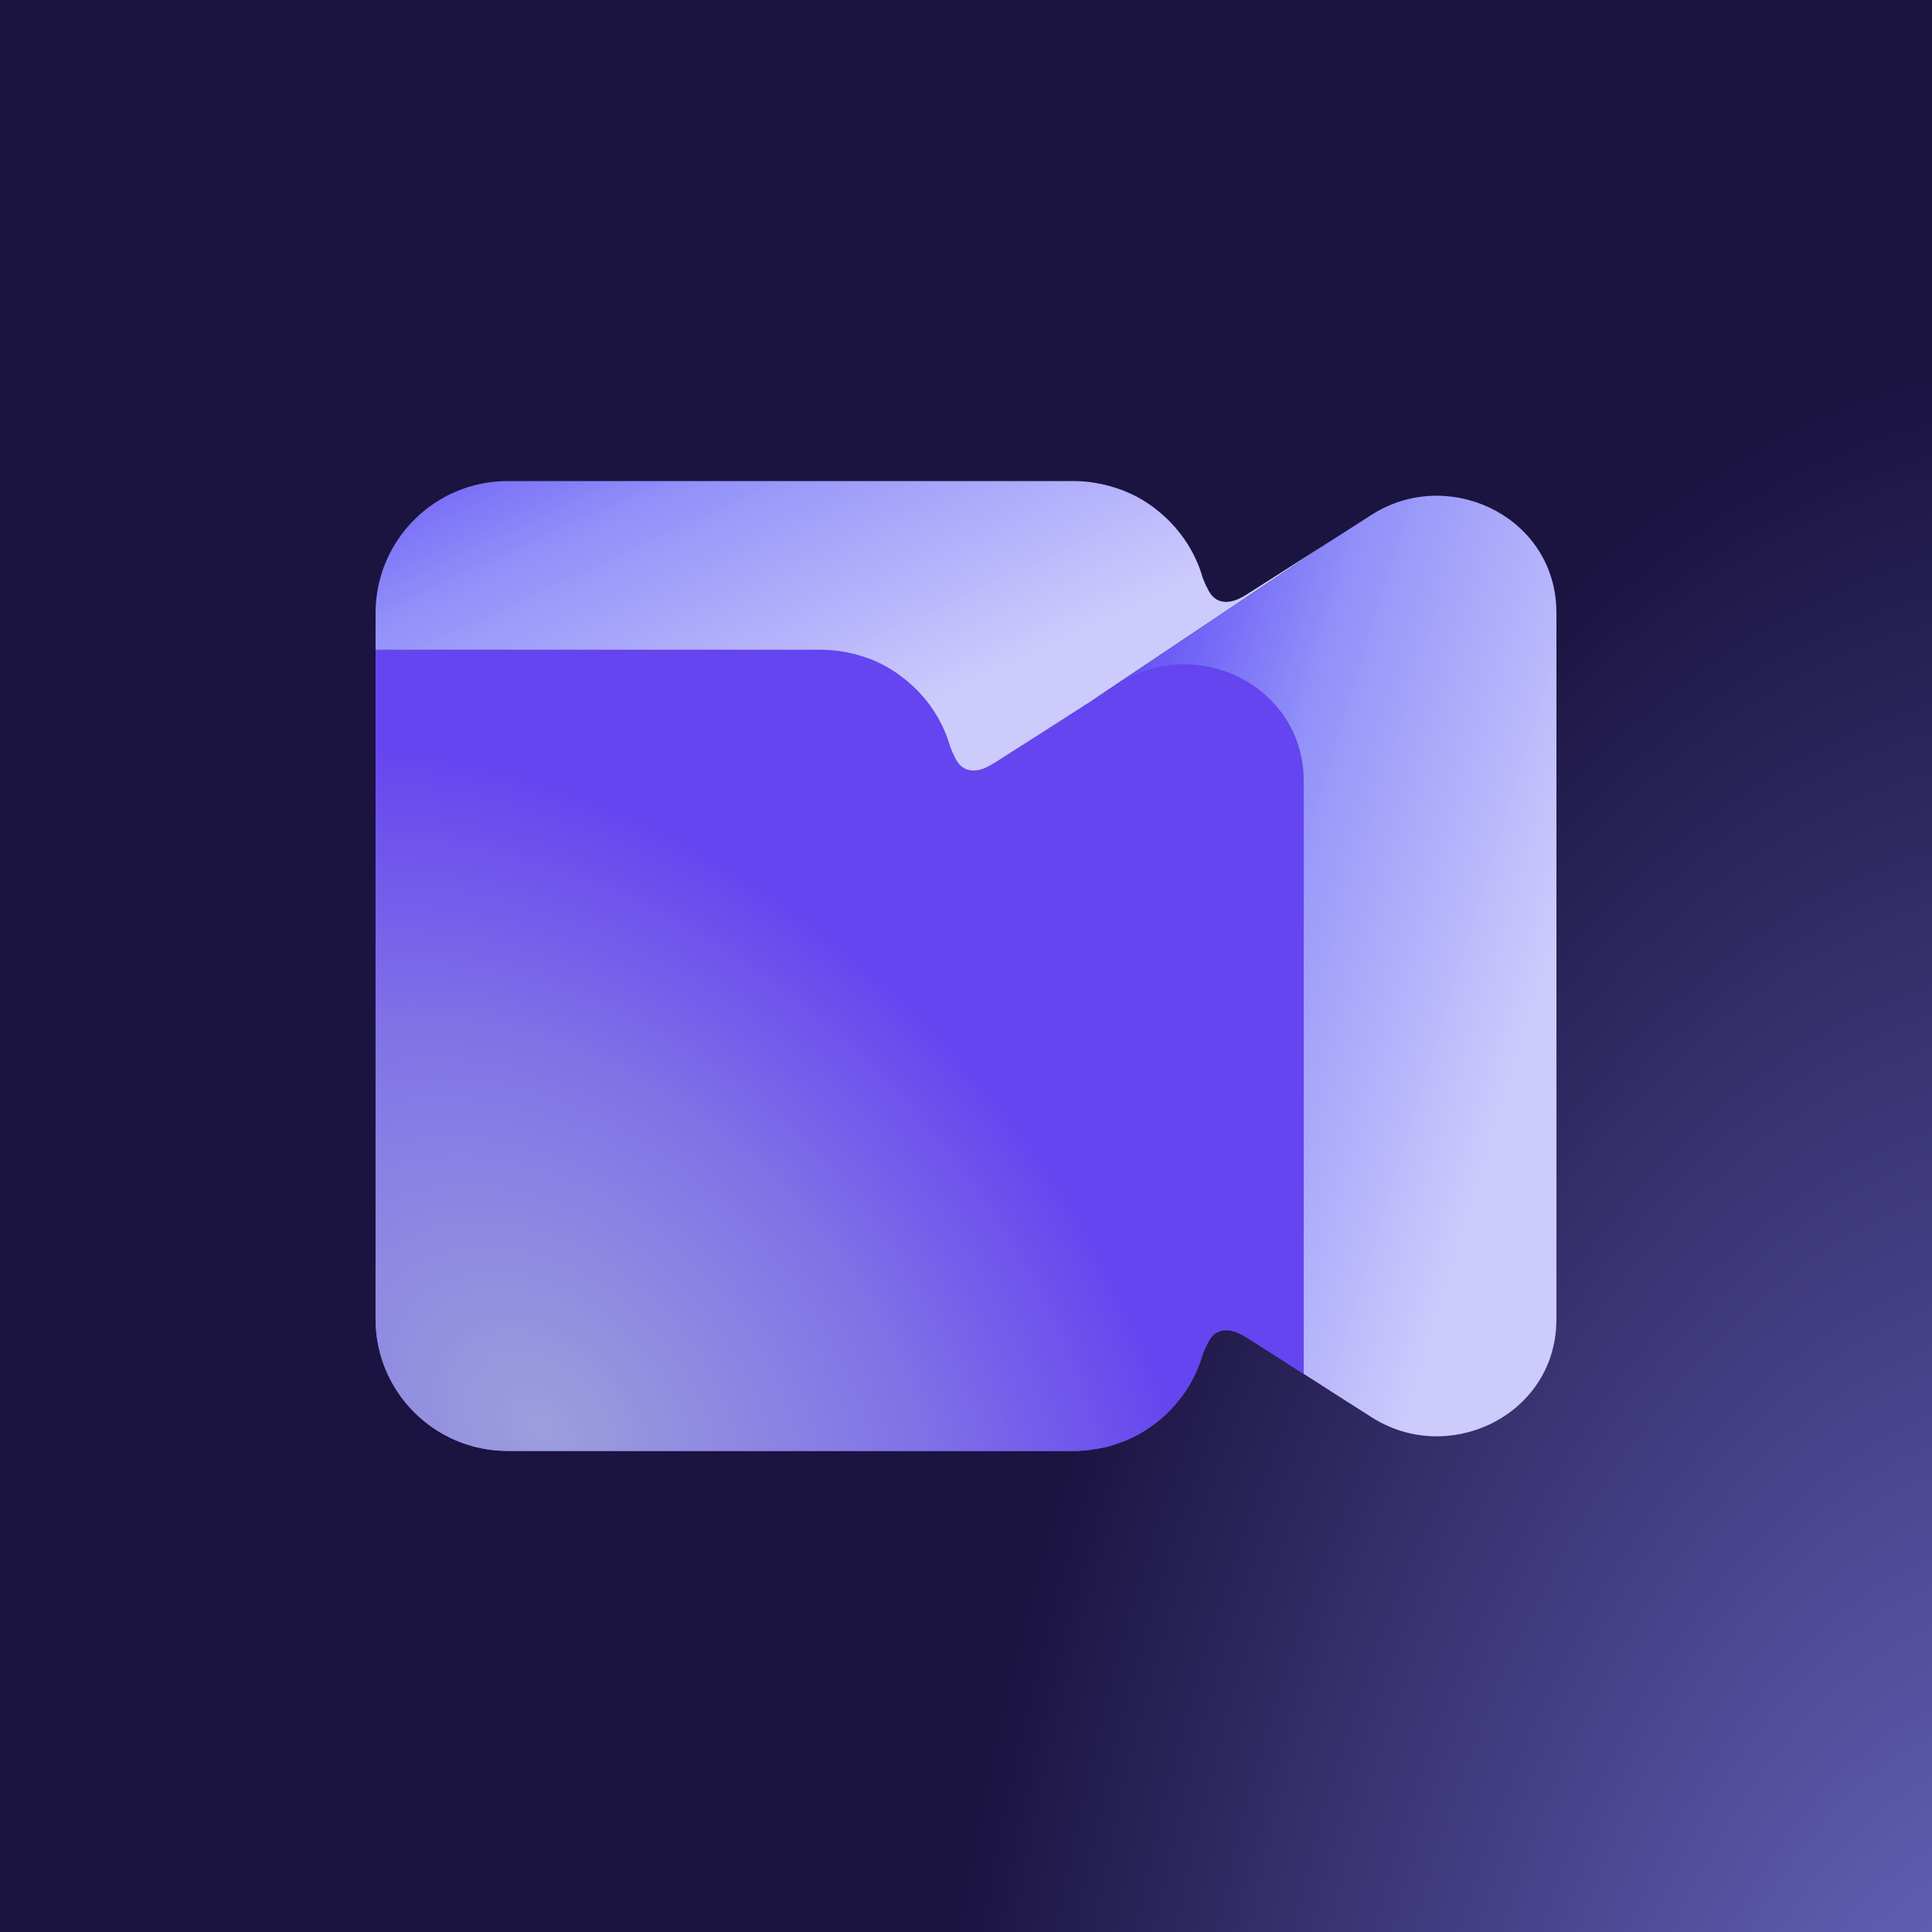
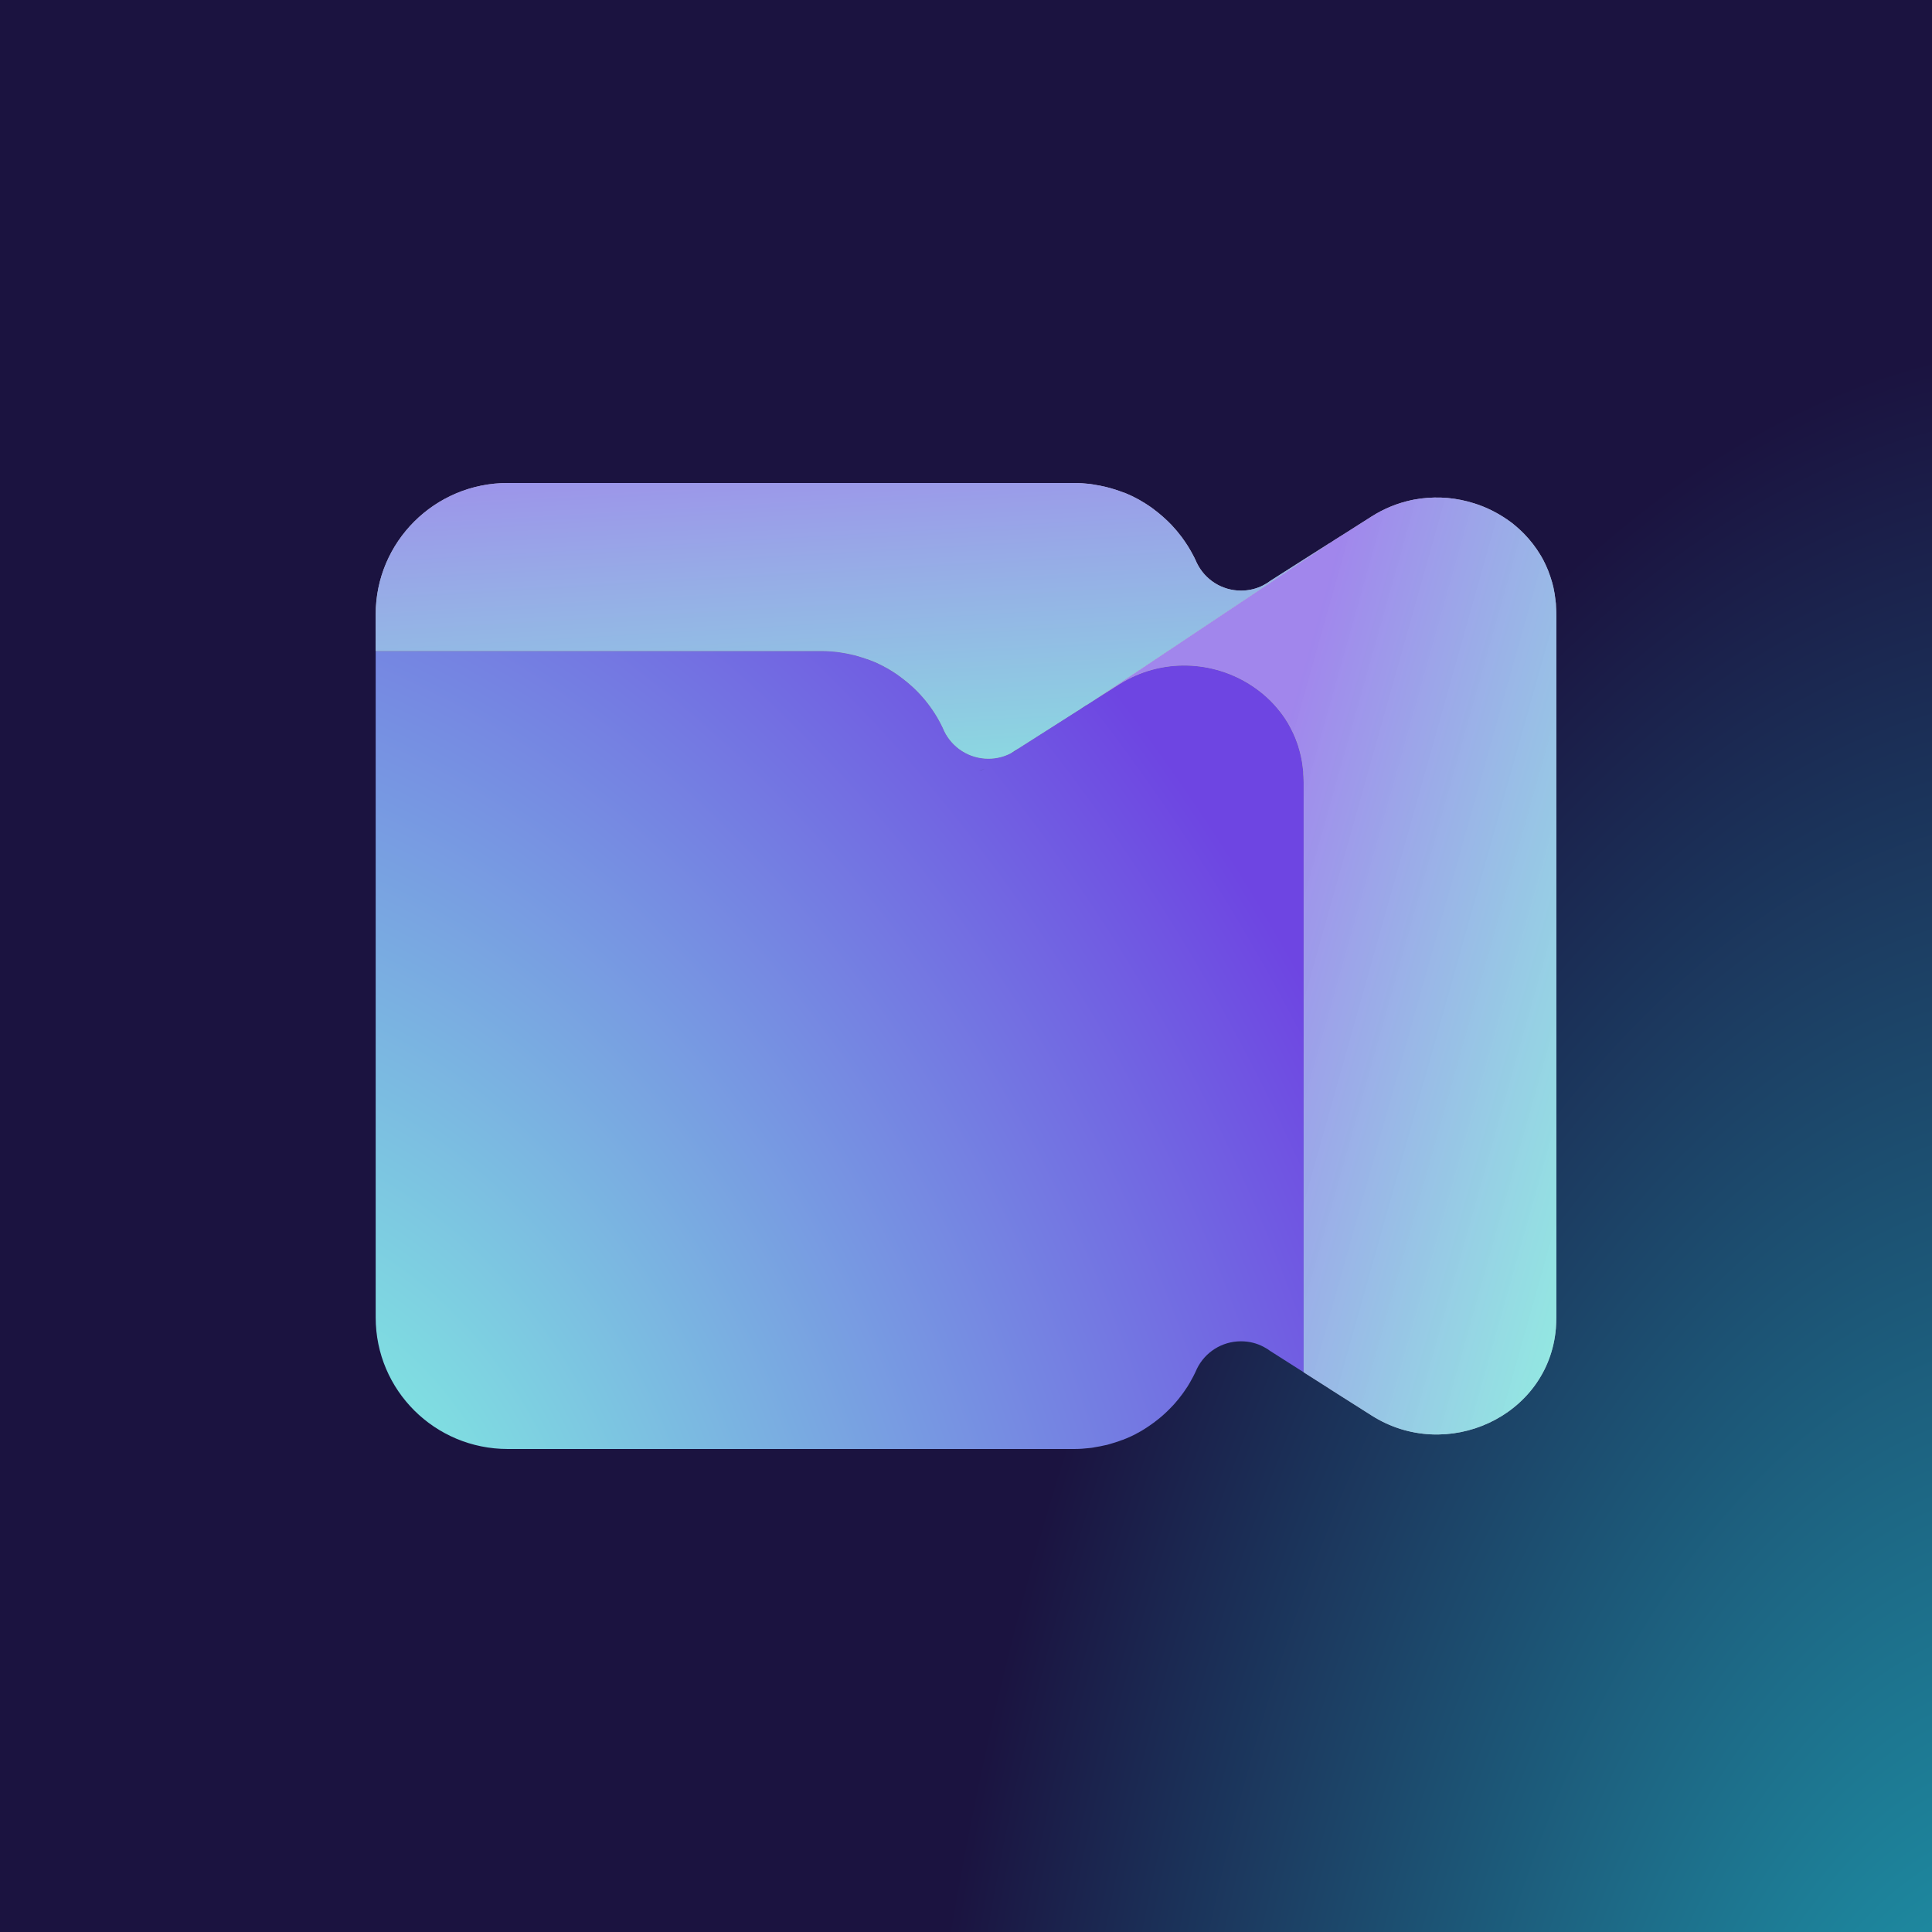
- <svg xmlns="http://www.w3.org/2000/svg" width="36" height="36" viewBox="0 0 36 36" fill="none">
-   <g clip-path="url(#clip0_8059_2007)">
-     <rect width="36" height="36" fill="#1B1340" />
-     <rect width="36" height="36" fill="url(#paint0_radial_8059_2007)" fill-opacity="0.8" />
-     <path d="M24.292 14.568V25.6C23.959 25.388 23.626 25.173 23.29 24.961C23.194 24.9 23.096 24.838 22.988 24.806C22.879 24.775 22.753 24.777 22.657 24.838C22.581 24.887 22.53 24.967 22.492 25.05C22.462 25.108 22.438 25.166 22.413 25.227C22.266 25.748 21.95 26.197 21.532 26.519C21.518 26.528 21.505 26.539 21.492 26.548C21.409 26.611 21.322 26.669 21.23 26.718C21.228 26.718 21.223 26.725 21.219 26.727C21.219 26.727 21.216 26.727 21.214 26.729C21.129 26.774 21.042 26.817 20.95 26.852C20.93 26.861 20.91 26.868 20.89 26.875C20.821 26.901 20.747 26.926 20.673 26.946C20.648 26.953 20.622 26.96 20.597 26.966C20.525 26.982 20.451 26.995 20.378 27.006C20.353 27.011 20.328 27.015 20.304 27.018C20.208 27.029 20.111 27.036 20.013 27.036H9.459C8.099 27.036 6.998 25.936 6.998 24.576V12.108H15.304C15.403 12.108 15.499 12.115 15.595 12.126C15.62 12.129 15.644 12.133 15.671 12.138C15.743 12.149 15.816 12.162 15.888 12.18C15.913 12.184 15.94 12.191 15.966 12.2C16.038 12.22 16.112 12.243 16.181 12.27C16.201 12.276 16.224 12.283 16.244 12.292C16.333 12.328 16.423 12.37 16.506 12.417H16.51C16.51 12.417 16.519 12.424 16.523 12.426C16.613 12.477 16.7 12.533 16.783 12.596C16.796 12.605 16.81 12.616 16.823 12.627C17.244 12.947 17.557 13.396 17.707 13.917C17.729 13.978 17.754 14.036 17.783 14.094C17.823 14.177 17.872 14.257 17.951 14.306C18.044 14.367 18.17 14.369 18.279 14.338C18.387 14.306 18.485 14.244 18.581 14.184C19.076 13.868 19.57 13.553 20.062 13.238C20.067 13.235 20.069 13.233 20.071 13.231L20.087 13.222C20.087 13.222 20.091 13.222 20.094 13.217C20.14 13.188 20.188 13.157 20.237 13.126H20.241C20.27 13.104 20.299 13.086 20.331 13.066C20.501 12.956 20.673 12.849 20.847 12.737C21.646 12.227 22.612 12.292 23.317 12.752C23.845 13.097 24.225 13.658 24.283 14.365C24.288 14.432 24.292 14.499 24.292 14.568Z" fill="#6D4AFF" />
-     <path d="M24.292 14.568V25.6C23.959 25.388 23.626 25.173 23.29 24.961C23.194 24.9 23.096 24.838 22.988 24.806C22.879 24.775 22.753 24.777 22.657 24.838C22.581 24.887 22.53 24.967 22.492 25.05C22.462 25.108 22.438 25.166 22.413 25.227C22.266 25.748 21.95 26.197 21.532 26.519C21.518 26.528 21.505 26.539 21.492 26.548C21.409 26.611 21.322 26.669 21.23 26.718C21.228 26.718 21.223 26.725 21.219 26.727C21.219 26.727 21.216 26.727 21.214 26.729C21.129 26.774 21.042 26.817 20.95 26.852C20.93 26.861 20.91 26.868 20.89 26.875C20.821 26.901 20.747 26.926 20.673 26.946C20.648 26.953 20.622 26.96 20.597 26.966C20.525 26.982 20.451 26.995 20.378 27.006C20.353 27.011 20.328 27.015 20.304 27.018C20.208 27.029 20.111 27.036 20.013 27.036H9.459C8.099 27.036 6.998 25.936 6.998 24.576V12.108H15.304C15.403 12.108 15.499 12.115 15.595 12.126C15.62 12.129 15.644 12.133 15.671 12.138C15.743 12.149 15.816 12.162 15.888 12.18C15.913 12.184 15.94 12.191 15.966 12.2C16.038 12.22 16.112 12.243 16.181 12.27C16.201 12.276 16.224 12.283 16.244 12.292C16.333 12.328 16.423 12.37 16.506 12.417H16.51C16.51 12.417 16.519 12.424 16.523 12.426C16.613 12.477 16.7 12.533 16.783 12.596C16.796 12.605 16.81 12.616 16.823 12.627C17.244 12.947 17.557 13.396 17.707 13.917C17.729 13.978 17.754 14.036 17.783 14.094C17.823 14.177 17.872 14.257 17.951 14.306C18.044 14.367 18.17 14.369 18.279 14.338C18.387 14.306 18.485 14.244 18.581 14.184C19.076 13.868 19.57 13.553 20.062 13.238C20.067 13.235 20.069 13.233 20.071 13.231L20.087 13.222C20.087 13.222 20.091 13.222 20.094 13.217C20.14 13.188 20.188 13.157 20.237 13.126H20.241C20.27 13.104 20.299 13.086 20.331 13.066C20.501 12.956 20.673 12.849 20.847 12.737C21.646 12.227 22.612 12.292 23.317 12.752C23.845 13.097 24.225 13.658 24.283 14.365C24.288 14.432 24.292 14.499 24.292 14.568Z" fill="url(#paint1_radial_8059_2007)" />
-     <g style="mix-blend-mode: multiply">
-       <path d="M24.292 14.568V25.6C23.959 25.388 23.626 25.173 23.29 24.961C23.194 24.9 23.096 24.838 22.988 24.806C22.879 24.775 22.753 24.777 22.657 24.838C22.581 24.887 22.53 24.967 22.492 25.05C22.462 25.108 22.438 25.166 22.413 25.227C22.266 25.748 21.95 26.197 21.532 26.519C21.518 26.528 21.505 26.539 21.492 26.548C21.409 26.611 21.322 26.669 21.23 26.718C21.228 26.718 21.223 26.725 21.219 26.727C21.219 26.727 21.216 26.727 21.214 26.729C21.129 26.774 21.042 26.817 20.95 26.852C20.93 26.861 20.91 26.868 20.89 26.875C20.821 26.901 20.747 26.926 20.673 26.946C20.648 26.953 20.622 26.96 20.597 26.966C20.525 26.982 20.451 26.995 20.378 27.006C20.353 27.011 20.328 27.015 20.304 27.018C20.208 27.029 20.111 27.036 20.013 27.036H9.459C8.099 27.036 6.998 25.936 6.998 24.576V12.108H15.304C15.403 12.108 15.499 12.115 15.595 12.126C15.62 12.129 15.644 12.133 15.671 12.138C15.743 12.149 15.816 12.162 15.888 12.18C15.913 12.184 15.94 12.191 15.966 12.2C16.038 12.22 16.112 12.243 16.181 12.27C16.201 12.276 16.224 12.283 16.244 12.292C16.333 12.328 16.423 12.37 16.506 12.417H16.51C16.51 12.417 16.519 12.424 16.523 12.426C16.613 12.477 16.7 12.533 16.783 12.596C16.796 12.605 16.81 12.616 16.823 12.627C17.244 12.947 17.557 13.396 17.707 13.917C17.729 13.978 17.754 14.036 17.783 14.094C17.823 14.177 17.872 14.257 17.951 14.306C18.044 14.367 18.17 14.369 18.279 14.338C18.387 14.306 18.485 14.244 18.581 14.184C19.076 13.868 19.57 13.553 20.062 13.238C20.067 13.235 20.069 13.233 20.071 13.231L20.087 13.222C20.087 13.222 20.091 13.222 20.094 13.217C20.14 13.188 20.188 13.157 20.237 13.126H20.241C20.27 13.104 20.299 13.086 20.331 13.066C20.501 12.956 20.673 12.849 20.847 12.737C21.646 12.227 22.612 12.292 23.317 12.752C23.845 13.097 24.225 13.658 24.283 14.365C24.288 14.432 24.292 14.499 24.292 14.568Z" fill="#1B1340" fill-opacity="0.1" />
-     </g>
-     <path opacity="0.2" d="M24.292 14.568V25.6C23.959 25.388 23.626 25.173 23.29 24.961C23.194 24.9 23.096 24.838 22.988 24.806C22.879 24.775 22.753 24.777 22.657 24.838C22.581 24.887 22.53 24.967 22.492 25.05C22.462 25.108 22.438 25.166 22.413 25.227C22.266 25.748 21.95 26.197 21.532 26.519C21.518 26.528 21.505 26.539 21.492 26.548C21.409 26.611 21.322 26.669 21.23 26.718C21.228 26.718 21.223 26.725 21.219 26.727C21.219 26.727 21.216 26.727 21.214 26.729C21.129 26.774 21.042 26.817 20.95 26.852C20.93 26.861 20.91 26.868 20.89 26.875C20.821 26.901 20.747 26.926 20.673 26.946C20.648 26.953 20.622 26.96 20.597 26.966C20.525 26.982 20.451 26.995 20.378 27.006C20.353 27.011 20.328 27.015 20.304 27.018C20.208 27.029 20.111 27.036 20.013 27.036H9.459C8.099 27.036 6.998 25.936 6.998 24.576V12.108H15.304C15.403 12.108 15.499 12.115 15.595 12.126C15.62 12.129 15.644 12.133 15.671 12.138C15.743 12.149 15.816 12.162 15.888 12.18C15.913 12.184 15.94 12.191 15.966 12.2C16.038 12.22 16.112 12.243 16.181 12.27C16.201 12.276 16.224 12.283 16.244 12.292C16.333 12.328 16.423 12.37 16.506 12.417H16.51C16.51 12.417 16.519 12.424 16.523 12.426C16.613 12.477 16.7 12.533 16.783 12.596C16.796 12.605 16.81 12.616 16.823 12.627C17.244 12.947 17.557 13.396 17.707 13.917C17.729 13.978 17.754 14.036 17.783 14.094C17.823 14.177 17.872 14.257 17.951 14.306C18.044 14.367 18.17 14.369 18.279 14.338C18.387 14.306 18.485 14.244 18.581 14.184C19.076 13.868 19.57 13.553 20.062 13.238C20.067 13.235 20.069 13.233 20.071 13.231L20.087 13.222C20.087 13.222 20.091 13.222 20.094 13.217C20.14 13.188 20.188 13.157 20.237 13.126H20.241C20.27 13.104 20.299 13.086 20.331 13.066C20.501 12.956 20.673 12.849 20.847 12.737C21.646 12.227 22.612 12.292 23.317 12.752C23.845 13.097 24.225 13.658 24.283 14.365C24.288 14.432 24.292 14.499 24.292 14.568Z" fill="#6D4AFF" />
-     <path d="M24.771 10.094L20.331 13.065C20.299 13.085 20.27 13.103 20.241 13.123H20.237C20.188 13.157 20.14 13.188 20.094 13.217C20.091 13.22 20.089 13.22 20.087 13.222L20.071 13.231C20.071 13.231 20.067 13.235 20.062 13.237C19.57 13.553 19.076 13.868 18.581 14.183C18.485 14.243 18.387 14.306 18.279 14.337C18.17 14.369 18.044 14.367 17.951 14.306C17.872 14.257 17.823 14.176 17.783 14.094C17.754 14.036 17.729 13.977 17.707 13.917C17.557 13.396 17.244 12.947 16.823 12.627C16.81 12.616 16.796 12.605 16.783 12.596C16.7 12.533 16.613 12.477 16.523 12.426C16.519 12.426 16.514 12.419 16.51 12.417H16.506C16.423 12.37 16.333 12.327 16.244 12.291C16.224 12.283 16.201 12.276 16.181 12.269C16.112 12.242 16.038 12.22 15.966 12.2C15.94 12.191 15.913 12.184 15.888 12.18C15.816 12.162 15.743 12.148 15.671 12.137C15.644 12.133 15.62 12.128 15.595 12.126C15.499 12.115 15.403 12.108 15.304 12.108H6.998V11.424C6.998 10.067 8.099 8.964 9.459 8.964H20.013C20.111 8.964 20.208 8.971 20.304 8.982C20.328 8.987 20.353 8.991 20.378 8.994C20.451 9.005 20.525 9.018 20.597 9.036C20.622 9.043 20.648 9.049 20.673 9.056C20.747 9.076 20.821 9.101 20.89 9.125C20.91 9.134 20.93 9.141 20.95 9.148C21.042 9.186 21.129 9.226 21.214 9.273C21.216 9.273 21.219 9.275 21.219 9.275C21.223 9.278 21.228 9.28 21.23 9.282C21.322 9.333 21.409 9.392 21.492 9.452C21.505 9.463 21.518 9.472 21.532 9.483C21.95 9.805 22.266 10.255 22.413 10.773C22.438 10.834 22.462 10.894 22.492 10.95C22.53 11.033 22.581 11.113 22.657 11.162C22.753 11.225 22.879 11.227 22.988 11.194C23.096 11.162 23.194 11.102 23.29 11.039C23.785 10.726 24.277 10.409 24.771 10.094Z" fill="url(#paint2_linear_8059_2007)" />
-     <path d="M29.002 11.424V24.576C29.002 24.645 28.997 24.712 28.993 24.779C28.856 26.43 26.95 27.299 25.557 26.407L24.78 25.913C24.78 25.913 24.776 25.909 24.772 25.906C24.613 25.804 24.452 25.703 24.293 25.6V14.568C24.293 14.499 24.288 14.432 24.284 14.365C24.226 13.658 23.846 13.097 23.317 12.752C22.613 12.292 21.646 12.227 20.848 12.737C20.673 12.849 20.501 12.956 20.331 13.066L24.772 10.094L24.78 10.089L24.839 10.052C24.906 10.009 24.973 9.966 25.04 9.924C25.21 9.814 25.382 9.705 25.557 9.593C26.95 8.703 28.856 9.571 28.993 11.221C28.997 11.288 29.002 11.355 29.002 11.424Z" fill="url(#paint3_linear_8059_2007)" />
-     <g style="mix-blend-mode: multiply" opacity="0.1">
-       <path d="M25.557 9.594C26.951 8.704 28.856 9.572 28.992 11.222C28.997 11.289 29.001 11.356 29.001 11.425V24.577C29.001 24.646 28.997 24.713 28.992 24.78C28.856 26.43 26.951 27.3 25.557 26.408L24.78 25.914C24.78 25.914 24.776 25.91 24.772 25.907C24.613 25.805 24.452 25.703 24.293 25.601V14.569C24.293 14.5 24.288 14.432 24.283 14.365C24.225 13.659 23.846 13.097 23.318 12.753C22.613 12.293 21.646 12.228 20.848 12.737C20.673 12.849 20.501 12.957 20.331 13.066L24.772 10.095L24.78 10.09L24.839 10.053C24.906 10.01 24.973 9.967 25.04 9.925C25.21 9.815 25.383 9.706 25.557 9.594ZM20.013 8.966C20.111 8.966 20.208 8.973 20.304 8.984C20.328 8.989 20.353 8.993 20.377 8.995C20.451 9.006 20.525 9.019 20.597 9.037C20.622 9.044 20.648 9.051 20.673 9.058C20.747 9.078 20.821 9.102 20.89 9.127C20.91 9.136 20.93 9.143 20.95 9.149C21.042 9.187 21.129 9.228 21.214 9.274C21.216 9.274 21.219 9.276 21.219 9.276C21.223 9.279 21.227 9.281 21.23 9.283C21.321 9.335 21.409 9.393 21.491 9.453C21.505 9.464 21.518 9.473 21.532 9.484C21.95 9.806 22.266 10.256 22.413 10.774C22.438 10.835 22.462 10.895 22.491 10.951C22.529 11.034 22.581 11.115 22.657 11.164C22.754 11.226 22.879 11.229 22.988 11.195C23.096 11.164 23.194 11.104 23.29 11.041C23.785 10.728 24.276 10.41 24.771 10.095L20.33 13.066C20.299 13.086 20.27 13.105 20.241 13.125H20.237C20.188 13.159 20.141 13.19 20.094 13.219C20.092 13.221 20.089 13.222 20.087 13.224L20.072 13.232C20.072 13.232 20.066 13.237 20.062 13.239C19.57 13.555 19.076 13.87 18.581 14.185C18.485 14.245 18.387 14.308 18.279 14.339C18.17 14.37 18.044 14.368 17.95 14.308C17.872 14.258 17.823 14.178 17.782 14.096C17.753 14.038 17.729 13.979 17.706 13.919C17.556 13.398 17.244 12.949 16.823 12.629C16.81 12.618 16.796 12.606 16.782 12.597C16.7 12.534 16.613 12.478 16.524 12.427C16.519 12.427 16.515 12.42 16.51 12.418H16.505C16.422 12.371 16.333 12.329 16.243 12.293C16.223 12.284 16.201 12.277 16.181 12.271C16.112 12.244 16.038 12.221 15.966 12.201C15.939 12.192 15.912 12.186 15.888 12.182C15.816 12.164 15.743 12.15 15.671 12.139C15.644 12.134 15.62 12.13 15.595 12.128C15.499 12.117 15.402 12.109 15.304 12.109H6.998V11.426C6.998 10.069 8.099 8.966 9.459 8.966H20.013Z" fill="#6D4AFF" />
+ <svg xmlns="http://www.w3.org/2000/svg" width="44" height="44" viewBox="0 0 44 44" fill="none">
+   <g clip-path="url(#clip0_0_1501)">
+     <g clip-path="url(#clip1_0_1501)">
+       <path d="M0 0H44V44H0V0Z" fill="#1B1340" />
+       <path d="M0 0H44V44H0V0Z" fill="url(#paint0_radial_0_1501)" fill-opacity="0.8" />
+       <path d="M29.686 17.696C29.686 17.674 29.685 17.654 29.682 17.634C29.682 17.613 29.68 17.593 29.678 17.573C29.677 17.553 29.676 17.533 29.673 17.513C29.672 17.493 29.669 17.473 29.666 17.452C29.662 17.412 29.655 17.373 29.649 17.335C29.635 17.257 29.619 17.182 29.599 17.107C29.572 17.01 29.54 16.913 29.504 16.821C29.471 16.74 29.435 16.661 29.395 16.584C29.355 16.508 29.312 16.436 29.265 16.364C29.218 16.294 29.168 16.225 29.114 16.161C29.061 16.095 29.004 16.032 28.945 15.972C28.81 15.836 28.66 15.714 28.498 15.61C27.638 15.049 26.457 14.97 25.481 15.591C25.268 15.727 25.057 15.858 24.849 15.991C24.83 16.003 24.811 16.015 24.793 16.027C24.775 16.039 24.758 16.051 24.739 16.064H24.733C24.673 16.103 24.617 16.14 24.559 16.177C24.558 16.177 24.555 16.178 24.554 16.181C24.552 16.179 24.552 16.181 24.551 16.182L24.532 16.193C24.532 16.193 24.527 16.198 24.52 16.201C24.078 16.483 23.636 16.765 23.191 17.046C23.139 17.087 23.081 17.123 23.021 17.154C22.868 17.235 22.693 17.279 22.509 17.279C22.069 17.279 21.689 17.026 21.507 16.657L21.503 16.649C21.493 16.625 21.483 16.601 21.472 16.578L21.468 16.57C21.259 16.13 20.947 15.749 20.562 15.457C20.546 15.444 20.53 15.43 20.514 15.42C20.412 15.344 20.305 15.275 20.195 15.213C20.193 15.213 20.19 15.211 20.187 15.208L20.183 15.204C20.183 15.204 20.181 15.204 20.179 15.202H20.174C20.124 15.174 20.071 15.146 20.017 15.12C19.963 15.095 19.91 15.072 19.855 15.049C19.842 15.044 19.829 15.039 19.816 15.035C19.802 15.031 19.79 15.027 19.778 15.023C19.765 15.017 19.753 15.012 19.739 15.008C19.709 14.997 19.679 14.986 19.648 14.977C19.604 14.962 19.558 14.949 19.515 14.937C19.483 14.926 19.449 14.918 19.42 14.913C19.332 14.892 19.242 14.875 19.154 14.861C19.122 14.855 19.092 14.85 19.061 14.847C18.945 14.834 18.826 14.826 18.706 14.826H8.556V30.006C8.556 31.661 9.901 33 11.564 33H24.46C24.581 33 24.699 32.992 24.815 32.978C24.846 32.976 24.876 32.971 24.908 32.965C24.915 32.964 24.92 32.962 24.927 32.961C25.009 32.948 25.093 32.933 25.174 32.913C25.187 32.91 25.201 32.908 25.215 32.905C25.219 32.904 25.223 32.902 25.227 32.901C25.241 32.898 25.256 32.893 25.269 32.889C25.312 32.877 25.358 32.864 25.402 32.849C25.433 32.84 25.464 32.829 25.493 32.818C25.507 32.814 25.519 32.809 25.532 32.803C25.544 32.799 25.556 32.795 25.57 32.791C25.575 32.79 25.58 32.787 25.586 32.786C25.593 32.783 25.599 32.779 25.606 32.777C25.622 32.77 25.64 32.763 25.656 32.757C25.695 32.74 25.732 32.724 25.771 32.706C25.798 32.692 25.825 32.679 25.852 32.666C25.877 32.652 25.904 32.639 25.928 32.624H25.933C25.933 32.624 25.936 32.623 25.938 32.621L25.942 32.617C25.942 32.617 25.945 32.614 25.947 32.614C25.968 32.603 25.988 32.591 26.009 32.579C26.097 32.525 26.184 32.469 26.268 32.406C26.276 32.401 26.284 32.395 26.292 32.389C26.3 32.382 26.308 32.375 26.316 32.369C26.413 32.297 26.504 32.218 26.591 32.133C26.627 32.099 26.662 32.062 26.697 32.025C26.713 32.009 26.728 31.993 26.743 31.976C26.756 31.961 26.77 31.945 26.783 31.929C26.825 31.882 26.864 31.832 26.901 31.782C26.905 31.778 26.909 31.774 26.911 31.77C26.929 31.745 26.947 31.721 26.964 31.697C26.992 31.657 27.019 31.617 27.046 31.576C27.082 31.518 27.117 31.458 27.149 31.396C27.166 31.368 27.18 31.34 27.194 31.311C27.217 31.267 27.237 31.223 27.257 31.177L27.261 31.169C27.443 30.8 27.823 30.547 28.264 30.547C28.447 30.547 28.622 30.591 28.775 30.672C28.78 30.674 28.786 30.677 28.791 30.681C28.839 30.706 28.886 30.735 28.929 30.768C29.184 30.93 29.437 31.092 29.69 31.252V17.82C29.69 17.779 29.689 17.736 29.686 17.696ZM22.342 17.539C22.374 17.53 22.406 17.518 22.438 17.505C22.406 17.519 22.374 17.531 22.342 17.541C22.328 17.545 22.315 17.547 22.301 17.55C22.315 17.547 22.328 17.543 22.342 17.539Z" fill="url(#paint1_radial_0_1501)" />
+       <path d="M35.444 13.993V30.006C35.444 30.09 35.439 30.172 35.434 30.253C35.267 32.263 32.938 33.322 31.235 32.235L30.286 31.633C30.286 31.633 30.281 31.628 30.276 31.625C30.081 31.501 29.885 31.378 29.69 31.252V17.82C29.69 17.779 29.689 17.736 29.686 17.696C29.686 17.674 29.685 17.654 29.682 17.634C29.682 17.613 29.682 17.593 29.68 17.573C29.68 17.553 29.675 17.533 29.673 17.513C29.672 17.493 29.669 17.473 29.666 17.453C29.662 17.412 29.655 17.374 29.649 17.335C29.635 17.257 29.619 17.182 29.599 17.108C29.573 17.01 29.541 16.914 29.504 16.821C29.471 16.74 29.435 16.661 29.395 16.585C29.356 16.508 29.312 16.436 29.265 16.364C29.218 16.294 29.168 16.225 29.114 16.161C29.061 16.095 29.004 16.032 28.945 15.972C28.81 15.836 28.659 15.714 28.498 15.61C27.638 15.049 26.457 14.97 25.481 15.591C25.268 15.727 25.057 15.858 24.849 15.991L30.274 12.373H30.276L30.286 12.368L30.305 12.355H30.308L30.357 12.321C30.371 12.313 30.386 12.304 30.399 12.294C30.43 12.276 30.459 12.257 30.49 12.237C30.498 12.233 30.505 12.228 30.513 12.222C30.543 12.205 30.573 12.185 30.603 12.166C30.706 12.099 30.811 12.032 30.917 11.966C31.023 11.899 31.128 11.832 31.235 11.764C31.526 11.578 31.837 11.456 32.151 11.389C32.171 11.385 32.191 11.381 32.211 11.377C32.262 11.368 32.313 11.36 32.364 11.353C32.565 11.328 32.768 11.324 32.968 11.341C33.173 11.36 33.376 11.401 33.572 11.463C33.689 11.5 33.804 11.544 33.916 11.597C34.026 11.649 34.133 11.707 34.236 11.773C34.263 11.79 34.29 11.809 34.317 11.826C34.357 11.856 34.397 11.885 34.438 11.913C34.469 11.94 34.501 11.964 34.532 11.991C34.562 12.018 34.592 12.044 34.623 12.072C34.653 12.099 34.682 12.129 34.71 12.157C34.852 12.303 34.979 12.466 35.085 12.644C35.108 12.681 35.128 12.719 35.149 12.757C35.184 12.824 35.216 12.894 35.246 12.966C35.251 12.979 35.257 12.993 35.262 13.005C35.278 13.047 35.294 13.09 35.309 13.136C35.322 13.177 35.336 13.219 35.348 13.261C35.352 13.276 35.356 13.292 35.36 13.307C35.367 13.332 35.373 13.359 35.379 13.384C35.4 13.482 35.417 13.582 35.427 13.685C35.43 13.705 35.432 13.725 35.434 13.745C35.435 13.776 35.436 13.807 35.438 13.838C35.438 13.848 35.44 13.858 35.44 13.868C35.442 13.889 35.443 13.909 35.443 13.93C35.444 13.95 35.444 13.972 35.444 13.993Z" fill="white" />
+       <path d="M35.444 13.993V30.006C35.444 30.09 35.439 30.172 35.434 30.253C35.267 32.263 32.938 33.322 31.235 32.235L30.286 31.633C30.286 31.633 30.281 31.628 30.276 31.625C30.081 31.501 29.885 31.378 29.69 31.252V17.82C29.69 17.779 29.689 17.736 29.686 17.696C29.686 17.674 29.685 17.654 29.682 17.634C29.682 17.613 29.682 17.593 29.68 17.573C29.68 17.553 29.675 17.533 29.673 17.513C29.672 17.493 29.669 17.473 29.666 17.453C29.662 17.412 29.655 17.374 29.649 17.335C29.635 17.257 29.619 17.182 29.599 17.108C29.573 17.01 29.541 16.914 29.504 16.821C29.471 16.74 29.435 16.661 29.395 16.585C29.356 16.508 29.312 16.436 29.265 16.364C29.218 16.294 29.168 16.225 29.114 16.161C29.061 16.095 29.004 16.032 28.945 15.972C28.81 15.836 28.659 15.714 28.498 15.61C27.638 15.049 26.457 14.97 25.481 15.591C25.268 15.727 25.057 15.858 24.849 15.991L30.274 12.373H30.276L30.286 12.368L30.305 12.355H30.308L30.357 12.321C30.371 12.313 30.386 12.304 30.399 12.294C30.43 12.276 30.459 12.257 30.49 12.237C30.498 12.233 30.505 12.228 30.513 12.222C30.543 12.205 30.573 12.185 30.603 12.166C30.706 12.099 30.811 12.032 30.917 11.966C31.023 11.899 31.128 11.832 31.235 11.764C31.526 11.578 31.837 11.456 32.151 11.389C32.171 11.385 32.191 11.381 32.211 11.377C32.262 11.368 32.313 11.36 32.364 11.353C32.565 11.328 32.768 11.324 32.968 11.341C33.173 11.36 33.376 11.401 33.572 11.463C33.689 11.5 33.804 11.544 33.916 11.597C34.026 11.649 34.133 11.707 34.236 11.773C34.263 11.79 34.29 11.809 34.317 11.826C34.357 11.856 34.397 11.885 34.438 11.913C34.469 11.94 34.501 11.964 34.532 11.991C34.562 12.018 34.592 12.044 34.623 12.072C34.653 12.099 34.682 12.129 34.71 12.157C34.852 12.303 34.979 12.466 35.085 12.644C35.108 12.681 35.128 12.719 35.149 12.757C35.184 12.824 35.216 12.894 35.246 12.966C35.251 12.979 35.257 12.993 35.262 13.005C35.278 13.047 35.294 13.09 35.309 13.136C35.322 13.177 35.336 13.219 35.348 13.261C35.352 13.276 35.356 13.292 35.36 13.307C35.367 13.332 35.373 13.359 35.379 13.384C35.4 13.482 35.417 13.582 35.427 13.685C35.43 13.705 35.432 13.725 35.434 13.745C35.435 13.776 35.436 13.807 35.438 13.838C35.438 13.848 35.44 13.858 35.44 13.868C35.442 13.889 35.443 13.909 35.443 13.93C35.444 13.95 35.444 13.972 35.444 13.993Z" fill="url(#paint2_linear_0_1501)" fill-opacity="0.65" />
+       <path d="M28.936 13.225C28.889 13.261 28.84 13.293 28.786 13.32C28.783 13.324 28.779 13.326 28.775 13.327C28.622 13.407 28.448 13.451 28.264 13.451C27.823 13.451 27.444 13.198 27.261 12.829L27.257 12.821C27.246 12.795 27.234 12.769 27.222 12.744C27.205 12.706 27.186 12.67 27.167 12.636C27.151 12.603 27.134 12.573 27.116 12.542C27.073 12.467 27.028 12.395 26.979 12.325C26.956 12.292 26.934 12.26 26.91 12.228C26.838 12.133 26.762 12.042 26.681 11.956C26.672 11.948 26.663 11.939 26.654 11.929C26.633 11.908 26.613 11.887 26.59 11.865C26.554 11.832 26.517 11.797 26.48 11.764C26.464 11.749 26.446 11.736 26.43 11.722C26.393 11.69 26.355 11.659 26.316 11.63C26.304 11.619 26.292 11.611 26.28 11.602C26.276 11.598 26.272 11.595 26.268 11.592C26.242 11.574 26.217 11.555 26.19 11.536C26.112 11.483 26.032 11.432 25.948 11.385C25.947 11.384 25.944 11.383 25.942 11.381L25.934 11.377L25.931 11.374H25.928C25.916 11.368 25.904 11.361 25.891 11.354C25.852 11.333 25.811 11.313 25.771 11.293C25.771 11.293 25.771 11.294 25.77 11.293C25.72 11.27 25.671 11.247 25.618 11.226C25.614 11.226 25.61 11.222 25.606 11.221C25.605 11.221 25.602 11.221 25.601 11.221C25.583 11.214 25.566 11.209 25.549 11.202C25.543 11.201 25.538 11.198 25.532 11.197C25.52 11.191 25.509 11.187 25.497 11.183C25.467 11.172 25.434 11.162 25.402 11.151C25.358 11.136 25.314 11.123 25.269 11.111H25.267C25.237 11.103 25.205 11.095 25.174 11.087C25.093 11.067 25.009 11.052 24.927 11.039C24.92 11.037 24.914 11.036 24.907 11.035C24.876 11.032 24.846 11.027 24.816 11.021C24.699 11.008 24.581 11 24.461 11H11.564C9.901 10.999 8.556 12.34 8.556 13.993V14.826H18.706C18.827 14.826 18.945 14.834 19.061 14.847C19.092 14.85 19.122 14.855 19.154 14.861C19.243 14.874 19.333 14.892 19.42 14.913C19.449 14.918 19.483 14.926 19.515 14.937C19.558 14.949 19.604 14.962 19.648 14.977C19.679 14.986 19.71 14.997 19.739 15.008C19.753 15.012 19.765 15.016 19.778 15.021C19.79 15.025 19.804 15.029 19.816 15.035C19.829 15.039 19.843 15.044 19.855 15.049C19.91 15.071 19.963 15.095 20.017 15.12C20.071 15.146 20.125 15.174 20.174 15.202H20.18C20.18 15.202 20.182 15.203 20.184 15.204L20.188 15.209C20.188 15.209 20.193 15.213 20.196 15.213C20.306 15.275 20.412 15.344 20.514 15.42C20.53 15.431 20.546 15.444 20.562 15.457C20.947 15.749 21.259 16.13 21.468 16.57L21.472 16.578C21.483 16.601 21.494 16.625 21.503 16.649L21.507 16.657C21.69 17.026 22.069 17.279 22.51 17.279C22.694 17.279 22.868 17.235 23.021 17.154C23.077 17.119 23.135 17.083 23.192 17.046C23.636 16.765 24.079 16.483 24.52 16.201C24.527 16.198 24.532 16.193 24.532 16.193L24.551 16.182C24.551 16.182 24.552 16.179 24.554 16.181C24.555 16.178 24.558 16.177 24.559 16.177C24.617 16.141 24.673 16.102 24.734 16.062H24.739C24.758 16.05 24.775 16.038 24.793 16.027C24.812 16.015 24.83 16.003 24.849 15.991L30.274 12.373C29.828 12.658 29.382 12.943 28.936 13.225ZM28.096 13.713C28.088 13.716 28.08 13.717 28.072 13.719C28.08 13.717 28.088 13.715 28.096 13.712C28.13 13.703 28.162 13.691 28.193 13.677C28.16 13.692 28.128 13.704 28.096 13.713Z" fill="white" />
+       <path d="M28.936 13.225C28.889 13.261 28.84 13.293 28.786 13.32C28.783 13.324 28.779 13.326 28.775 13.327C28.622 13.407 28.448 13.451 28.264 13.451C27.823 13.451 27.444 13.198 27.261 12.829L27.257 12.821C27.246 12.795 27.234 12.769 27.222 12.744C27.205 12.706 27.186 12.67 27.167 12.636C27.151 12.603 27.134 12.573 27.116 12.542C27.073 12.467 27.028 12.395 26.979 12.325C26.956 12.292 26.934 12.26 26.91 12.228C26.838 12.133 26.762 12.042 26.681 11.956C26.672 11.948 26.663 11.939 26.654 11.929C26.633 11.908 26.613 11.887 26.59 11.865C26.554 11.832 26.517 11.797 26.48 11.764C26.464 11.749 26.446 11.736 26.43 11.722C26.393 11.69 26.355 11.659 26.316 11.63C26.304 11.619 26.292 11.611 26.28 11.602C26.276 11.598 26.272 11.595 26.268 11.592C26.242 11.574 26.217 11.555 26.19 11.536C26.112 11.483 26.032 11.432 25.948 11.385C25.947 11.384 25.944 11.383 25.942 11.381L25.934 11.377L25.931 11.374H25.928C25.916 11.368 25.904 11.361 25.891 11.354C25.852 11.333 25.811 11.313 25.771 11.293C25.771 11.293 25.771 11.294 25.77 11.293C25.72 11.27 25.671 11.247 25.618 11.226C25.614 11.226 25.61 11.222 25.606 11.221C25.605 11.221 25.602 11.221 25.601 11.221C25.583 11.214 25.566 11.209 25.549 11.202C25.543 11.201 25.538 11.198 25.532 11.197C25.52 11.191 25.509 11.187 25.497 11.183C25.467 11.172 25.434 11.162 25.402 11.151C25.358 11.136 25.314 11.123 25.269 11.111H25.267C25.237 11.103 25.205 11.095 25.174 11.087C25.093 11.067 25.009 11.052 24.927 11.039C24.92 11.037 24.914 11.036 24.907 11.035C24.876 11.032 24.846 11.027 24.816 11.021C24.699 11.008 24.581 11 24.461 11H11.564C9.901 10.999 8.556 12.34 8.556 13.993V14.826H18.706C18.827 14.826 18.945 14.834 19.061 14.847C19.092 14.85 19.122 14.855 19.154 14.861C19.243 14.874 19.333 14.892 19.42 14.913C19.449 14.918 19.483 14.926 19.515 14.937C19.558 14.949 19.604 14.962 19.648 14.977C19.679 14.986 19.71 14.997 19.739 15.008C19.753 15.012 19.765 15.016 19.778 15.021C19.79 15.025 19.804 15.029 19.816 15.035C19.829 15.039 19.843 15.044 19.855 15.049C19.91 15.071 19.963 15.095 20.017 15.12C20.071 15.146 20.125 15.174 20.174 15.202H20.18C20.18 15.202 20.182 15.203 20.184 15.204L20.188 15.209C20.188 15.209 20.193 15.213 20.196 15.213C20.306 15.275 20.412 15.344 20.514 15.42C20.53 15.431 20.546 15.444 20.562 15.457C20.947 15.749 21.259 16.13 21.468 16.57L21.472 16.578C21.483 16.601 21.494 16.625 21.503 16.649L21.507 16.657C21.69 17.026 22.069 17.279 22.51 17.279C22.694 17.279 22.868 17.235 23.021 17.154C23.077 17.119 23.135 17.083 23.192 17.046C23.636 16.765 24.079 16.483 24.52 16.201C24.527 16.198 24.532 16.193 24.532 16.193L24.551 16.182C24.551 16.182 24.552 16.179 24.554 16.181C24.555 16.178 24.558 16.177 24.559 16.177C24.617 16.141 24.673 16.102 24.734 16.062H24.739C24.758 16.05 24.775 16.038 24.793 16.027C24.812 16.015 24.83 16.003 24.849 15.991L30.274 12.373C29.828 12.658 29.382 12.943 28.936 13.225ZM28.096 13.713C28.088 13.716 28.08 13.717 28.072 13.719C28.08 13.717 28.088 13.715 28.096 13.712C28.13 13.703 28.162 13.691 28.193 13.677C28.16 13.692 28.128 13.704 28.096 13.713Z" fill="url(#paint3_linear_0_1501)" fill-opacity="0.65" />
    </g>
  </g>
  <defs>
-     <radialGradient id="paint0_radial_8059_2007" cx="0" cy="0" r="1" gradientTransform="matrix(-15.4814 -23.587 14.0504 -30.5894 37.3966 45.0217)" gradientUnits="userSpaceOnUse">
-       <stop stop-color="#908FFF" />
+     <radialGradient id="paint0_radial_0_1501" cx="0" cy="0" r="1" gradientTransform="matrix(-18.9218 -28.8285 17.1728 -37.3871 45.7069 55.0266)" gradientUnits="userSpaceOnUse">
+       <stop stop-color="#20D7DF" />
      <stop offset="1" stop-color="#1B1340" />
    </radialGradient>
-     <radialGradient id="paint1_radial_8059_2007" cx="0" cy="0" r="1" gradientTransform="matrix(7.47108 -13.001 15.9638 12.2006 10.147 26.652)" gradientUnits="userSpaceOnUse">
-       <stop stop-color="#B8C6E5" />
-       <stop offset="0.419" stop-color="#9388F2" />
-       <stop offset="0.716" stop-color="#6D4AFF" />
+     <radialGradient id="paint1_radial_0_1501" cx="0" cy="0" r="1" gradientTransform="matrix(19.1836 -18.571 21.4056 28.6402 6.86486 35.1098)" gradientUnits="userSpaceOnUse">
+       <stop stop-color="#82F8E1" />
+       <stop offset="1" stop-color="#6E45E2" />
    </radialGradient>
-     <linearGradient id="paint2_linear_8059_2007" x1="8.257" y1="7.151" x2="12.724" y2="16.821" gradientUnits="userSpaceOnUse">
-       <stop stop-color="#6652F5" />
-       <stop offset="0.338" stop-color="#9A9CF9" />
-       <stop offset="0.869" stop-color="#D9DAFC" />
+     <linearGradient id="paint2_linear_0_1501" x1="29.028" y1="13.353" x2="40.152" y2="16.486" gradientUnits="userSpaceOnUse">
+       <stop offset="0.1" stop-color="#6E45E2" />
+       <stop offset="1" stop-color="#45E1CC" stop-opacity="0.9" />
    </linearGradient>
-     <linearGradient id="paint3_linear_8059_2007" x1="22.203" y1="7.851" x2="32.52" y2="11.03" gradientUnits="userSpaceOnUse">
-       <stop stop-color="#6652F5" />
-       <stop offset="0.338" stop-color="#9A9CF9" />
-       <stop offset="0.869" stop-color="#D9DAFC" />
+     <linearGradient id="paint3_linear_0_1501" x1="10.626" y1="8.138" x2="11.391" y2="21.408" gradientUnits="userSpaceOnUse">
+       <stop offset="0.1" stop-color="#6E45E2" />
+       <stop offset="0.9" stop-color="#45E1CC" />
    </linearGradient>
-     <clipPath id="clip0_8059_2007">
-       <rect width="36" height="36" fill="white" />
+     <clipPath id="clip0_0_1501">
+       <rect width="44" height="44" fill="white" />
+     </clipPath>
+     <clipPath id="clip1_0_1501">
+       <rect width="44" height="44" fill="white" />
    </clipPath>
  </defs>
</svg>
